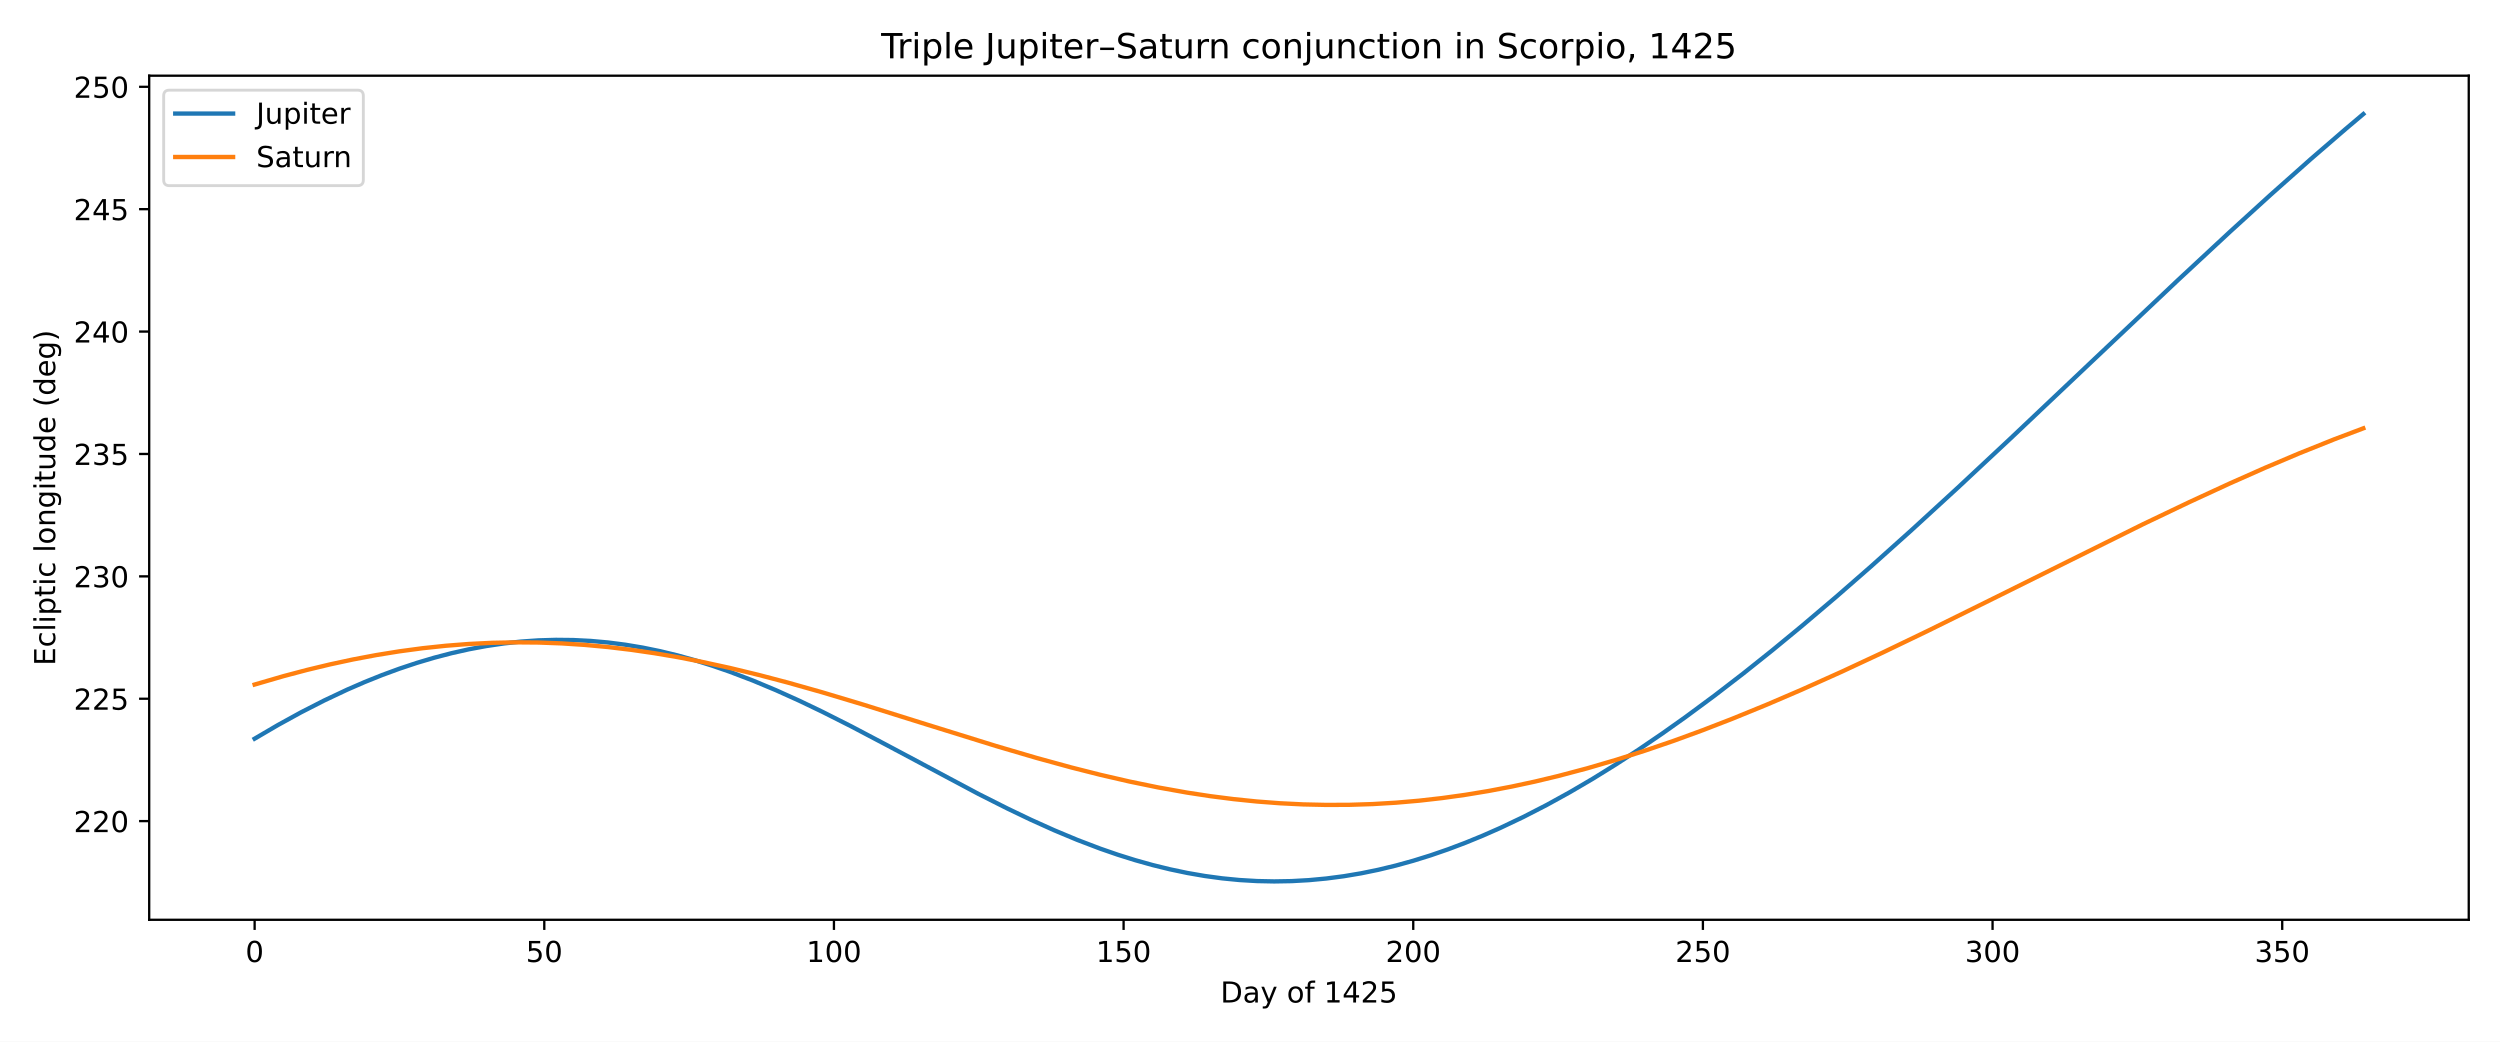
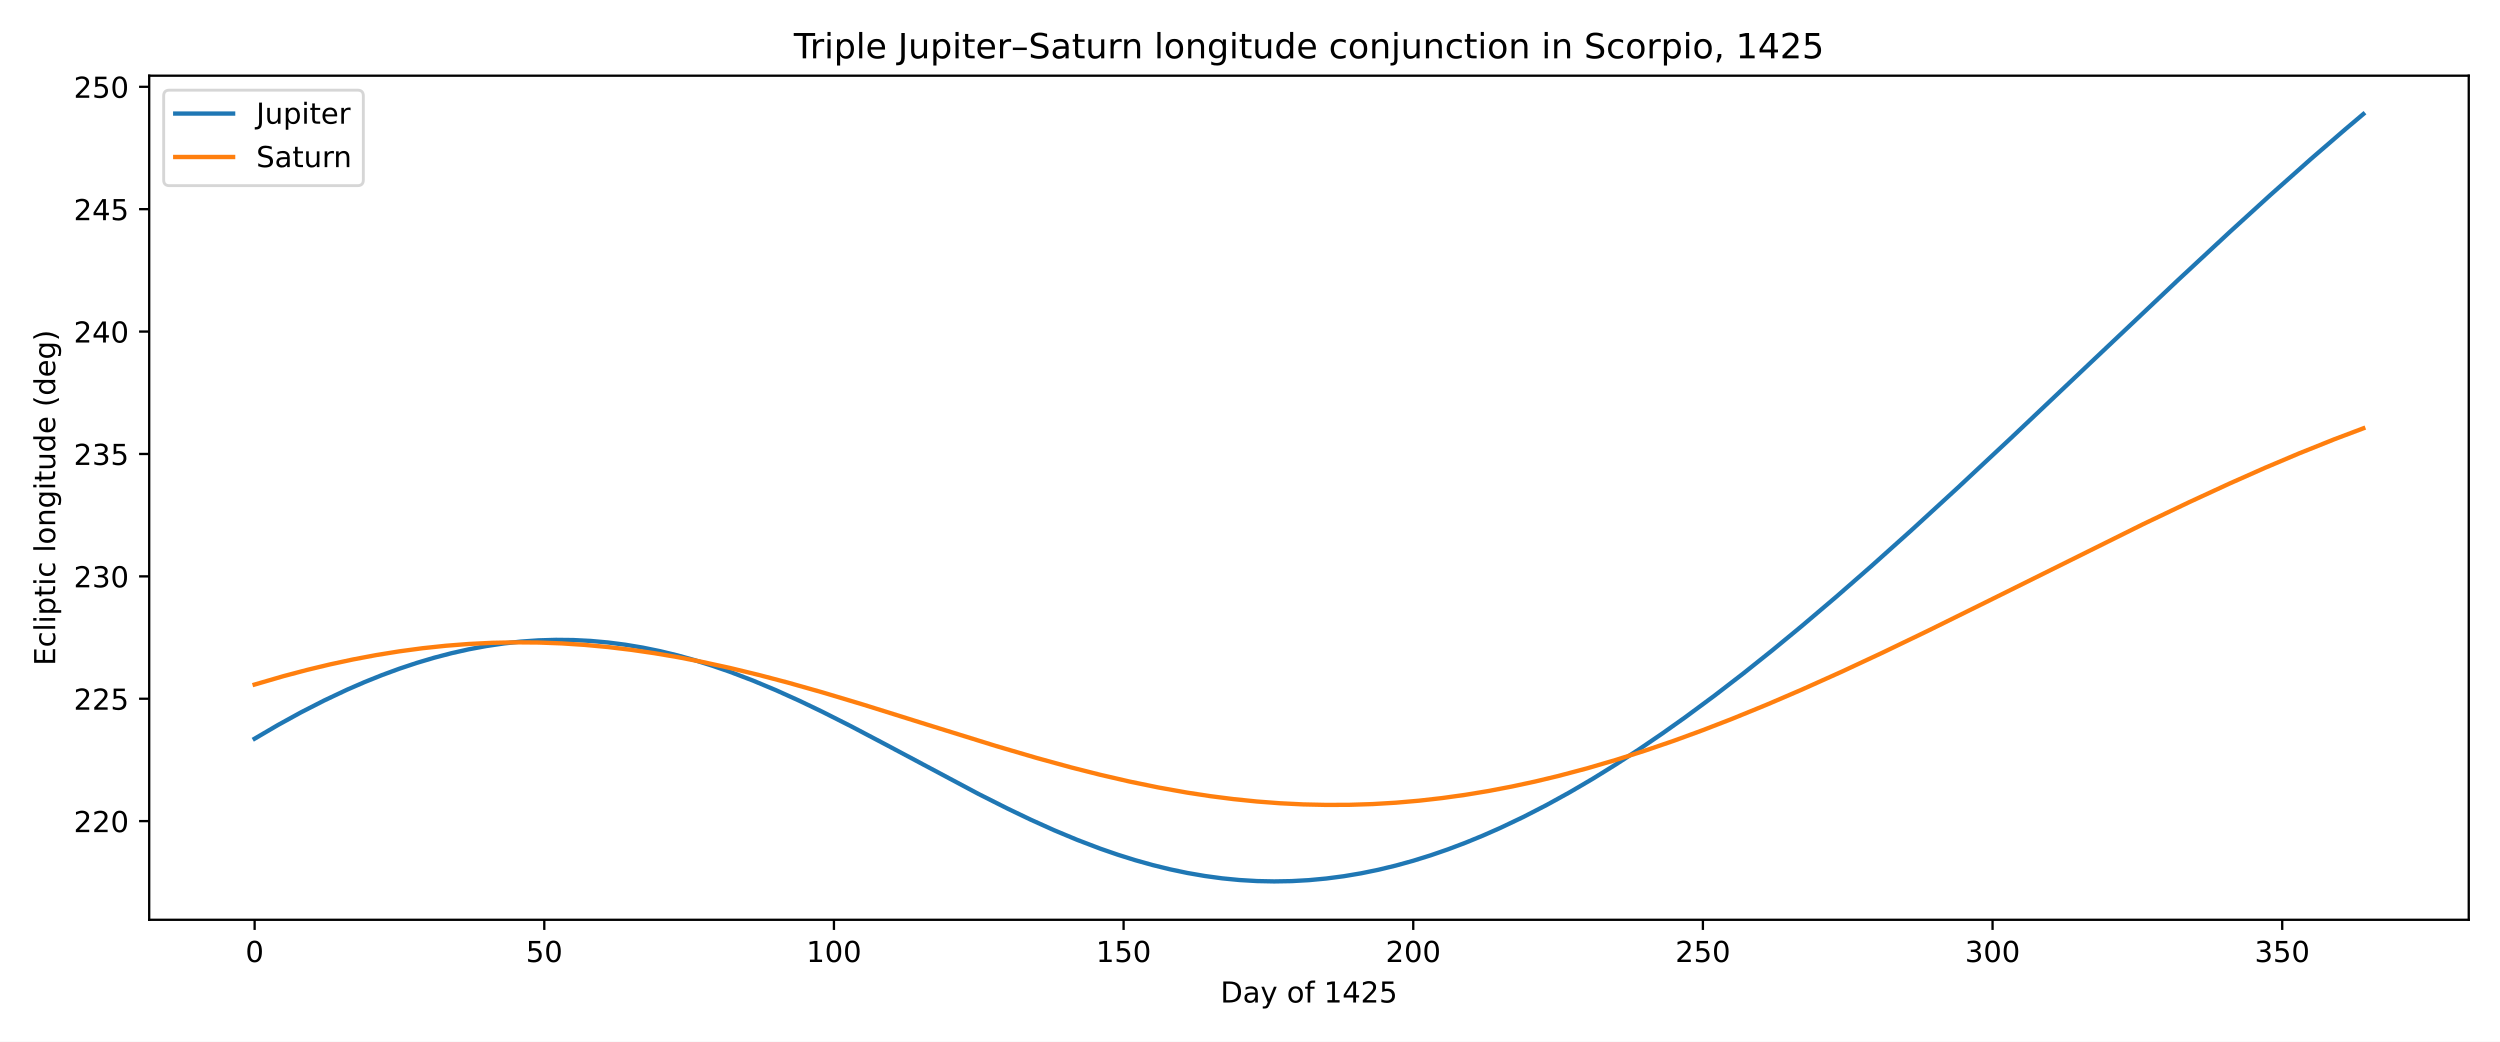
<svg xmlns="http://www.w3.org/2000/svg" xmlns:xlink="http://www.w3.org/1999/xlink" width="864pt" height="360pt" viewBox="0 0 864 360" version="1.1">
  <defs>
    <style type="text/css">*{stroke-linejoin: round; stroke-linecap: butt}</style>
  </defs>
  <g id="figure_1">
    <g id="patch_1">
      <path d="M 0 360  L 864 360  L 864 0  L 0 0  z " style="fill: #ffffff" />
    </g>
    <g id="axes_1">
      <g id="patch_2">
        <path d="M 51.562 317.878  L 853.2 317.878  L 853.2 26.16  L 51.562 26.16  z " style="fill: #ffffff" />
      </g>
      <g id="matplotlib.axis_1">
        <g id="xtick_1">
          <g id="line2d_1">
            <defs>
-               <path id="m783b710752" d="M 0 0  L 0 3.5  " style="stroke: #000000; stroke-width: 0.8" />
+               <path id="mf33cb5c5e1" d="M 0 0  L 0 3.5  " style="stroke: #000000; stroke-width: 0.8" />
            </defs>
            <g>
-               <use xlink:href="#m783b710752" x="88" y="317.878" style="stroke: #000000; stroke-width: 0.8" />
+               <use xlink:href="#mf33cb5c5e1" x="88" y="317.878" style="stroke: #000000; stroke-width: 0.8" />
            </g>
          </g>
          <g id="text_1">
            <g transform="translate(84.81917 332.4753) scale(0.1 -0.1)">
              <defs>
                <path id="DejaVuSans-13" d="M 2034 4250  Q 1547 4250 1301 3770  Q 1056 3291 1056 2328  Q 1056 1369 1301 889  Q 1547 409 2034 409  Q 2525 409 2770 889  Q 3016 1369 3016 2328  Q 3016 3291 2770 3770  Q 2525 4250 2034 4250  z M 2034 4750  Q 2819 4750 3233 4129  Q 3647 3509 3647 2328  Q 3647 1150 3233 529  Q 2819 -91 2034 -91  Q 1250 -91 836 529  Q 422 1150 422 2328  Q 422 3509 836 4129  Q 1250 4750 2034 4750  z " transform="scale(0.015625)" />
              </defs>
              <use xlink:href="#DejaVuSans-13" />
            </g>
          </g>
        </g>
        <g id="xtick_2">
          <g id="line2d_2">
            <g>
-               <use xlink:href="#m783b710752" x="188.105" y="317.878" style="stroke: #000000; stroke-width: 0.8" />
+               <use xlink:href="#mf33cb5c5e1" x="188.105" y="317.878" style="stroke: #000000; stroke-width: 0.8" />
            </g>
          </g>
          <g id="text_2">
            <g transform="translate(181.7425 332.4753) scale(0.1 -0.1)">
              <defs>
                <path id="DejaVuSans-18" d="M 691 4666  L 3169 4666  L 3169 4134  L 1269 4134  L 1269 2991  Q 1406 3038 1543 3061  Q 1681 3084 1819 3084  Q 2600 3084 3056 2656  Q 3513 2228 3513 1497  Q 3513 744 3044 326  Q 2575 -91 1722 -91  Q 1428 -91 1123 -41  Q 819 9 494 109  L 494 744  Q 775 591 1075 516  Q 1375 441 1709 441  Q 2250 441 2565 725  Q 2881 1009 2881 1497  Q 2881 1984 2565 2268  Q 2250 2553 1709 2553  Q 1456 2553 1204 2497  Q 953 2441 691 2322  L 691 4666  z " transform="scale(0.015625)" />
              </defs>
              <use xlink:href="#DejaVuSans-18" />
              <use xlink:href="#DejaVuSans-13" transform="translate(63.625 0)" />
            </g>
          </g>
        </g>
        <g id="xtick_3">
          <g id="line2d_3">
            <g>
-               <use xlink:href="#m783b710752" x="288.21" y="317.878" style="stroke: #000000; stroke-width: 0.8" />
+               <use xlink:href="#mf33cb5c5e1" x="288.21" y="317.878" style="stroke: #000000; stroke-width: 0.8" />
            </g>
          </g>
          <g id="text_3">
            <g transform="translate(278.6659 332.4753) scale(0.1 -0.1)">
              <defs>
                <path id="DejaVuSans-14" d="M 794 531  L 1825 531  L 1825 4091  L 703 3866  L 703 4441  L 1819 4666  L 2450 4666  L 2450 531  L 3481 531  L 3481 0  L 794 0  L 794 531  z " transform="scale(0.015625)" />
              </defs>
              <use xlink:href="#DejaVuSans-14" />
              <use xlink:href="#DejaVuSans-13" transform="translate(63.625 0)" />
              <use xlink:href="#DejaVuSans-13" transform="translate(127.25 0)" />
            </g>
          </g>
        </g>
        <g id="xtick_4">
          <g id="line2d_4">
            <g>
-               <use xlink:href="#m783b710752" x="388.314" y="317.878" style="stroke: #000000; stroke-width: 0.8" />
+               <use xlink:href="#mf33cb5c5e1" x="388.314" y="317.878" style="stroke: #000000; stroke-width: 0.8" />
            </g>
          </g>
          <g id="text_4">
            <g transform="translate(378.7705 332.4753) scale(0.1 -0.1)">
              <use xlink:href="#DejaVuSans-14" />
              <use xlink:href="#DejaVuSans-18" transform="translate(63.625 0)" />
              <use xlink:href="#DejaVuSans-13" transform="translate(127.25 0)" />
            </g>
          </g>
        </g>
        <g id="xtick_5">
          <g id="line2d_5">
            <g>
-               <use xlink:href="#m783b710752" x="488.419" y="317.878" style="stroke: #000000; stroke-width: 0.8" />
+               <use xlink:href="#mf33cb5c5e1" x="488.419" y="317.878" style="stroke: #000000; stroke-width: 0.8" />
            </g>
          </g>
          <g id="text_5">
            <g transform="translate(478.8751 332.4753) scale(0.1 -0.1)">
              <defs>
                <path id="DejaVuSans-15" d="M 1228 531  L 3431 531  L 3431 0  L 469 0  L 469 531  Q 828 903 1448 1529  Q 2069 2156 2228 2338  Q 2531 2678 2651 2914  Q 2772 3150 2772 3378  Q 2772 3750 2511 3984  Q 2250 4219 1831 4219  Q 1534 4219 1204 4116  Q 875 4013 500 3803  L 500 4441  Q 881 4594 1212 4672  Q 1544 4750 1819 4750  Q 2544 4750 2975 4387  Q 3406 4025 3406 3419  Q 3406 3131 3298 2873  Q 3191 2616 2906 2266  Q 2828 2175 2409 1742  Q 1991 1309 1228 531  z " transform="scale(0.015625)" />
              </defs>
              <use xlink:href="#DejaVuSans-15" />
              <use xlink:href="#DejaVuSans-13" transform="translate(63.625 0)" />
              <use xlink:href="#DejaVuSans-13" transform="translate(127.25 0)" />
            </g>
          </g>
        </g>
        <g id="xtick_6">
          <g id="line2d_6">
            <g>
-               <use xlink:href="#m783b710752" x="588.523" y="317.878" style="stroke: #000000; stroke-width: 0.8" />
+               <use xlink:href="#mf33cb5c5e1" x="588.523" y="317.878" style="stroke: #000000; stroke-width: 0.8" />
            </g>
          </g>
          <g id="text_6">
            <g transform="translate(578.9797 332.4753) scale(0.1 -0.1)">
              <use xlink:href="#DejaVuSans-15" />
              <use xlink:href="#DejaVuSans-18" transform="translate(63.625 0)" />
              <use xlink:href="#DejaVuSans-13" transform="translate(127.25 0)" />
            </g>
          </g>
        </g>
        <g id="xtick_7">
          <g id="line2d_7">
            <g>
-               <use xlink:href="#m783b710752" x="688.628" y="317.878" style="stroke: #000000; stroke-width: 0.8" />
+               <use xlink:href="#mf33cb5c5e1" x="688.628" y="317.878" style="stroke: #000000; stroke-width: 0.8" />
            </g>
          </g>
          <g id="text_7">
            <g transform="translate(679.0843 332.4753) scale(0.1 -0.1)">
              <defs>
                <path id="DejaVuSans-16" d="M 2597 2516  Q 3050 2419 3304 2112  Q 3559 1806 3559 1356  Q 3559 666 3084 287  Q 2609 -91 1734 -91  Q 1441 -91 1130 -33  Q 819 25 488 141  L 488 750  Q 750 597 1062 519  Q 1375 441 1716 441  Q 2309 441 2620 675  Q 2931 909 2931 1356  Q 2931 1769 2642 2001  Q 2353 2234 1838 2234  L 1294 2234  L 1294 2753  L 1863 2753  Q 2328 2753 2575 2939  Q 2822 3125 2822 3475  Q 2822 3834 2567 4026  Q 2313 4219 1838 4219  Q 1578 4219 1281 4162  Q 984 4106 628 3988  L 628 4550  Q 988 4650 1302 4700  Q 1616 4750 1894 4750  Q 2613 4750 3031 4423  Q 3450 4097 3450 3541  Q 3450 3153 3228 2886  Q 3006 2619 2597 2516  z " transform="scale(0.015625)" />
              </defs>
              <use xlink:href="#DejaVuSans-16" />
              <use xlink:href="#DejaVuSans-13" transform="translate(63.625 0)" />
              <use xlink:href="#DejaVuSans-13" transform="translate(127.25 0)" />
            </g>
          </g>
        </g>
        <g id="xtick_8">
          <g id="line2d_8">
            <g>
-               <use xlink:href="#m783b710752" x="788.733" y="317.878" style="stroke: #000000; stroke-width: 0.8" />
+               <use xlink:href="#mf33cb5c5e1" x="788.733" y="317.878" style="stroke: #000000; stroke-width: 0.8" />
            </g>
          </g>
          <g id="text_8">
            <g transform="translate(779.1889 332.4753) scale(0.1 -0.1)">
              <use xlink:href="#DejaVuSans-16" />
              <use xlink:href="#DejaVuSans-18" transform="translate(63.625 0)" />
              <use xlink:href="#DejaVuSans-13" transform="translate(127.25 0)" />
            </g>
          </g>
        </g>
        <g id="text_9">
          <g transform="translate(421.7851 346.4761) scale(0.1 -0.1)">
            <defs>
              <path id="DejaVuSans-27" d="M 1259 4147  L 1259 519  L 2022 519  Q 2988 519 3436 956  Q 3884 1394 3884 2338  Q 3884 3275 3436 3711  Q 2988 4147 2022 4147  L 1259 4147  z M 628 4666  L 1925 4666  Q 3281 4666 3915 4102  Q 4550 3538 4550 2338  Q 4550 1131 3912 565  Q 3275 0 1925 0  L 628 0  L 628 4666  z " transform="scale(0.015625)" />
              <path id="DejaVuSans-44" d="M 2194 1759  Q 1497 1759 1228 1600  Q 959 1441 959 1056  Q 959 750 1161 570  Q 1363 391 1709 391  Q 2188 391 2477 730  Q 2766 1069 2766 1631  L 2766 1759  L 2194 1759  z M 3341 1997  L 3341 0  L 2766 0  L 2766 531  Q 2569 213 2275 61  Q 1981 -91 1556 -91  Q 1019 -91 701 211  Q 384 513 384 1019  Q 384 1609 779 1909  Q 1175 2209 1959 2209  L 2766 2209  L 2766 2266  Q 2766 2663 2505 2880  Q 2244 3097 1772 3097  Q 1472 3097 1187 3025  Q 903 2953 641 2809  L 641 3341  Q 956 3463 1253 3523  Q 1550 3584 1831 3584  Q 2591 3584 2966 3190  Q 3341 2797 3341 1997  z " transform="scale(0.015625)" />
              <path id="DejaVuSans-5c" d="M 2059 -325  Q 1816 -950 1584 -1140  Q 1353 -1331 966 -1331  L 506 -1331  L 506 -850  L 844 -850  Q 1081 -850 1212 -737  Q 1344 -625 1503 -206  L 1606 56  L 191 3500  L 800 3500  L 1894 763  L 2988 3500  L 3597 3500  L 2059 -325  z " transform="scale(0.015625)" />
              <path id="DejaVuSans-3" transform="scale(0.015625)" />
              <path id="DejaVuSans-52" d="M 1959 3097  Q 1497 3097 1228 2736  Q 959 2375 959 1747  Q 959 1119 1226 758  Q 1494 397 1959 397  Q 2419 397 2687 759  Q 2956 1122 2956 1747  Q 2956 2369 2687 2733  Q 2419 3097 1959 3097  z M 1959 3584  Q 2709 3584 3137 3096  Q 3566 2609 3566 1747  Q 3566 888 3137 398  Q 2709 -91 1959 -91  Q 1206 -91 779 398  Q 353 888 353 1747  Q 353 2609 779 3096  Q 1206 3584 1959 3584  z " transform="scale(0.015625)" />
              <path id="DejaVuSans-49" d="M 2375 4863  L 2375 4384  L 1825 4384  Q 1516 4384 1395 4259  Q 1275 4134 1275 3809  L 1275 3500  L 2222 3500  L 2222 3053  L 1275 3053  L 1275 0  L 697 0  L 697 3053  L 147 3053  L 147 3500  L 697 3500  L 697 3744  Q 697 4328 969 4595  Q 1241 4863 1831 4863  L 2375 4863  z " transform="scale(0.015625)" />
              <path id="DejaVuSans-17" d="M 2419 4116  L 825 1625  L 2419 1625  L 2419 4116  z M 2253 4666  L 3047 4666  L 3047 1625  L 3713 1625  L 3713 1100  L 3047 1100  L 3047 0  L 2419 0  L 2419 1100  L 313 1100  L 313 1709  L 2253 4666  z " transform="scale(0.015625)" />
            </defs>
            <use xlink:href="#DejaVuSans-27" />
            <use xlink:href="#DejaVuSans-44" transform="translate(77 0)" />
            <use xlink:href="#DejaVuSans-5c" transform="translate(138.2812 0)" />
            <use xlink:href="#DejaVuSans-3" transform="translate(197.4688 0)" />
            <use xlink:href="#DejaVuSans-52" transform="translate(229.25 0)" />
            <use xlink:href="#DejaVuSans-49" transform="translate(290.4375 0)" />
            <use xlink:href="#DejaVuSans-3" transform="translate(325.6406 0)" />
            <use xlink:href="#DejaVuSans-14" transform="translate(357.4219 0)" />
            <use xlink:href="#DejaVuSans-17" transform="translate(421.0469 0)" />
            <use xlink:href="#DejaVuSans-15" transform="translate(484.6719 0)" />
            <use xlink:href="#DejaVuSans-18" transform="translate(548.2969 0)" />
          </g>
        </g>
      </g>
      <g id="matplotlib.axis_2">
        <g id="ytick_1">
          <g id="line2d_9">
            <defs>
-               <path id="m7bfb9ff725" d="M 0 0  L -3.5 0  " style="stroke: #000000; stroke-width: 0.8" />
+               <path id="m41e236f509" d="M 0 0  L -3.5 0  " style="stroke: #000000; stroke-width: 0.8" />
            </defs>
            <g>
-               <use xlink:href="#m7bfb9ff725" x="51.562" y="283.779" style="stroke: #000000; stroke-width: 0.8" />
+               <use xlink:href="#m41e236f509" x="51.562" y="283.779" style="stroke: #000000; stroke-width: 0.8" />
            </g>
          </g>
          <g id="text_10">
            <g transform="translate(25.47484 287.5776) scale(0.1 -0.1)">
              <use xlink:href="#DejaVuSans-15" />
              <use xlink:href="#DejaVuSans-15" transform="translate(63.625 0)" />
              <use xlink:href="#DejaVuSans-13" transform="translate(127.25 0)" />
            </g>
          </g>
        </g>
        <g id="ytick_2">
          <g id="line2d_10">
            <g>
-               <use xlink:href="#m7bfb9ff725" x="51.562" y="241.482" style="stroke: #000000; stroke-width: 0.8" />
+               <use xlink:href="#m41e236f509" x="51.562" y="241.482" style="stroke: #000000; stroke-width: 0.8" />
            </g>
          </g>
          <g id="text_11">
            <g transform="translate(25.47484 245.2808) scale(0.1 -0.1)">
              <use xlink:href="#DejaVuSans-15" />
              <use xlink:href="#DejaVuSans-15" transform="translate(63.625 0)" />
              <use xlink:href="#DejaVuSans-18" transform="translate(127.25 0)" />
            </g>
          </g>
        </g>
        <g id="ytick_3">
          <g id="line2d_11">
            <g>
-               <use xlink:href="#m7bfb9ff725" x="51.562" y="199.185" style="stroke: #000000; stroke-width: 0.8" />
+               <use xlink:href="#m41e236f509" x="51.562" y="199.185" style="stroke: #000000; stroke-width: 0.8" />
            </g>
          </g>
          <g id="text_12">
            <g transform="translate(25.47484 202.984) scale(0.1 -0.1)">
              <use xlink:href="#DejaVuSans-15" />
              <use xlink:href="#DejaVuSans-16" transform="translate(63.625 0)" />
              <use xlink:href="#DejaVuSans-13" transform="translate(127.25 0)" />
            </g>
          </g>
        </g>
        <g id="ytick_4">
          <g id="line2d_12">
            <g>
-               <use xlink:href="#m7bfb9ff725" x="51.562" y="156.888" style="stroke: #000000; stroke-width: 0.8" />
+               <use xlink:href="#m41e236f509" x="51.562" y="156.888" style="stroke: #000000; stroke-width: 0.8" />
            </g>
          </g>
          <g id="text_13">
            <g transform="translate(25.47484 160.6871) scale(0.1 -0.1)">
              <use xlink:href="#DejaVuSans-15" />
              <use xlink:href="#DejaVuSans-16" transform="translate(63.625 0)" />
              <use xlink:href="#DejaVuSans-18" transform="translate(127.25 0)" />
            </g>
          </g>
        </g>
        <g id="ytick_5">
          <g id="line2d_13">
            <g>
-               <use xlink:href="#m7bfb9ff725" x="51.562" y="114.591" style="stroke: #000000; stroke-width: 0.8" />
+               <use xlink:href="#m41e236f509" x="51.562" y="114.591" style="stroke: #000000; stroke-width: 0.8" />
            </g>
          </g>
          <g id="text_14">
            <g transform="translate(25.47484 118.3903) scale(0.1 -0.1)">
              <use xlink:href="#DejaVuSans-15" />
              <use xlink:href="#DejaVuSans-17" transform="translate(63.625 0)" />
              <use xlink:href="#DejaVuSans-13" transform="translate(127.25 0)" />
            </g>
          </g>
        </g>
        <g id="ytick_6">
          <g id="line2d_14">
            <g>
-               <use xlink:href="#m7bfb9ff725" x="51.562" y="72.295" style="stroke: #000000; stroke-width: 0.8" />
+               <use xlink:href="#m41e236f509" x="51.562" y="72.295" style="stroke: #000000; stroke-width: 0.8" />
            </g>
          </g>
          <g id="text_15">
            <g transform="translate(25.47484 76.0935) scale(0.1 -0.1)">
              <use xlink:href="#DejaVuSans-15" />
              <use xlink:href="#DejaVuSans-17" transform="translate(63.625 0)" />
              <use xlink:href="#DejaVuSans-18" transform="translate(127.25 0)" />
            </g>
          </g>
        </g>
        <g id="ytick_7">
          <g id="line2d_15">
            <g>
-               <use xlink:href="#m7bfb9ff725" x="51.562" y="29.998" style="stroke: #000000; stroke-width: 0.8" />
+               <use xlink:href="#m41e236f509" x="51.562" y="29.998" style="stroke: #000000; stroke-width: 0.8" />
            </g>
          </g>
          <g id="text_16">
            <g transform="translate(25.47484 33.79668) scale(0.1 -0.1)">
              <use xlink:href="#DejaVuSans-15" />
              <use xlink:href="#DejaVuSans-18" transform="translate(63.625 0)" />
              <use xlink:href="#DejaVuSans-13" transform="translate(127.25 0)" />
            </g>
          </g>
        </g>
        <g id="text_17">
          <g transform="translate(19.0725 230.043) rotate(-90) scale(0.1 -0.1)">
            <defs>
              <path id="DejaVuSans-28" d="M 628 4666  L 3578 4666  L 3578 4134  L 1259 4134  L 1259 2753  L 3481 2753  L 3481 2222  L 1259 2222  L 1259 531  L 3634 531  L 3634 0  L 628 0  L 628 4666  z " transform="scale(0.015625)" />
              <path id="DejaVuSans-46" d="M 3122 3366  L 3122 2828  Q 2878 2963 2633 3030  Q 2388 3097 2138 3097  Q 1578 3097 1268 2742  Q 959 2388 959 1747  Q 959 1106 1268 751  Q 1578 397 2138 397  Q 2388 397 2633 464  Q 2878 531 3122 666  L 3122 134  Q 2881 22 2623 -34  Q 2366 -91 2075 -91  Q 1284 -91 818 406  Q 353 903 353 1747  Q 353 2603 823 3093  Q 1294 3584 2113 3584  Q 2378 3584 2631 3529  Q 2884 3475 3122 3366  z " transform="scale(0.015625)" />
              <path id="DejaVuSans-4f" d="M 603 4863  L 1178 4863  L 1178 0  L 603 0  L 603 4863  z " transform="scale(0.015625)" />
              <path id="DejaVuSans-4c" d="M 603 3500  L 1178 3500  L 1178 0  L 603 0  L 603 3500  z M 603 4863  L 1178 4863  L 1178 4134  L 603 4134  L 603 4863  z " transform="scale(0.015625)" />
              <path id="DejaVuSans-53" d="M 1159 525  L 1159 -1331  L 581 -1331  L 581 3500  L 1159 3500  L 1159 2969  Q 1341 3281 1617 3432  Q 1894 3584 2278 3584  Q 2916 3584 3314 3078  Q 3713 2572 3713 1747  Q 3713 922 3314 415  Q 2916 -91 2278 -91  Q 1894 -91 1617 61  Q 1341 213 1159 525  z M 3116 1747  Q 3116 2381 2855 2742  Q 2594 3103 2138 3103  Q 1681 3103 1420 2742  Q 1159 2381 1159 1747  Q 1159 1113 1420 752  Q 1681 391 2138 391  Q 2594 391 2855 752  Q 3116 1113 3116 1747  z " transform="scale(0.015625)" />
              <path id="DejaVuSans-57" d="M 1172 4494  L 1172 3500  L 2356 3500  L 2356 3053  L 1172 3053  L 1172 1153  Q 1172 725 1289 603  Q 1406 481 1766 481  L 2356 481  L 2356 0  L 1766 0  Q 1100 0 847 248  Q 594 497 594 1153  L 594 3053  L 172 3053  L 172 3500  L 594 3500  L 594 4494  L 1172 4494  z " transform="scale(0.015625)" />
              <path id="DejaVuSans-51" d="M 3513 2113  L 3513 0  L 2938 0  L 2938 2094  Q 2938 2591 2744 2837  Q 2550 3084 2163 3084  Q 1697 3084 1428 2787  Q 1159 2491 1159 1978  L 1159 0  L 581 0  L 581 3500  L 1159 3500  L 1159 2956  Q 1366 3272 1645 3428  Q 1925 3584 2291 3584  Q 2894 3584 3203 3211  Q 3513 2838 3513 2113  z " transform="scale(0.015625)" />
              <path id="DejaVuSans-4a" d="M 2906 1791  Q 2906 2416 2648 2759  Q 2391 3103 1925 3103  Q 1463 3103 1205 2759  Q 947 2416 947 1791  Q 947 1169 1205 825  Q 1463 481 1925 481  Q 2391 481 2648 825  Q 2906 1169 2906 1791  z M 3481 434  Q 3481 -459 3084 -895  Q 2688 -1331 1869 -1331  Q 1566 -1331 1297 -1286  Q 1028 -1241 775 -1147  L 775 -588  Q 1028 -725 1275 -790  Q 1522 -856 1778 -856  Q 2344 -856 2625 -561  Q 2906 -266 2906 331  L 2906 616  Q 2728 306 2450 153  Q 2172 0 1784 0  Q 1141 0 747 490  Q 353 981 353 1791  Q 353 2603 747 3093  Q 1141 3584 1784 3584  Q 2172 3584 2450 3431  Q 2728 3278 2906 2969  L 2906 3500  L 3481 3500  L 3481 434  z " transform="scale(0.015625)" />
              <path id="DejaVuSans-58" d="M 544 1381  L 544 3500  L 1119 3500  L 1119 1403  Q 1119 906 1312 657  Q 1506 409 1894 409  Q 2359 409 2629 706  Q 2900 1003 2900 1516  L 2900 3500  L 3475 3500  L 3475 0  L 2900 0  L 2900 538  Q 2691 219 2414 64  Q 2138 -91 1772 -91  Q 1169 -91 856 284  Q 544 659 544 1381  z M 1991 3584  L 1991 3584  z " transform="scale(0.015625)" />
              <path id="DejaVuSans-47" d="M 2906 2969  L 2906 4863  L 3481 4863  L 3481 0  L 2906 0  L 2906 525  Q 2725 213 2448 61  Q 2172 -91 1784 -91  Q 1150 -91 751 415  Q 353 922 353 1747  Q 353 2572 751 3078  Q 1150 3584 1784 3584  Q 2172 3584 2448 3432  Q 2725 3281 2906 2969  z M 947 1747  Q 947 1113 1208 752  Q 1469 391 1925 391  Q 2381 391 2643 752  Q 2906 1113 2906 1747  Q 2906 2381 2643 2742  Q 2381 3103 1925 3103  Q 1469 3103 1208 2742  Q 947 2381 947 1747  z " transform="scale(0.015625)" />
              <path id="DejaVuSans-48" d="M 3597 1894  L 3597 1613  L 953 1613  Q 991 1019 1311 708  Q 1631 397 2203 397  Q 2534 397 2845 478  Q 3156 559 3463 722  L 3463 178  Q 3153 47 2828 -22  Q 2503 -91 2169 -91  Q 1331 -91 842 396  Q 353 884 353 1716  Q 353 2575 817 3079  Q 1281 3584 2069 3584  Q 2775 3584 3186 3129  Q 3597 2675 3597 1894  z M 3022 2063  Q 3016 2534 2758 2815  Q 2500 3097 2075 3097  Q 1594 3097 1305 2825  Q 1016 2553 972 2059  L 3022 2063  z " transform="scale(0.015625)" />
              <path id="DejaVuSans-b" d="M 1984 4856  Q 1566 4138 1362 3434  Q 1159 2731 1159 2009  Q 1159 1288 1364 580  Q 1569 -128 1984 -844  L 1484 -844  Q 1016 -109 783 600  Q 550 1309 550 2009  Q 550 2706 781 3412  Q 1013 4119 1484 4856  L 1984 4856  z " transform="scale(0.015625)" />
              <path id="DejaVuSans-c" d="M 513 4856  L 1013 4856  Q 1481 4119 1714 3412  Q 1947 2706 1947 2009  Q 1947 1309 1714 600  Q 1481 -109 1013 -844  L 513 -844  Q 928 -128 1133 580  Q 1338 1288 1338 2009  Q 1338 2731 1133 3434  Q 928 4138 513 4856  z " transform="scale(0.015625)" />
            </defs>
            <use xlink:href="#DejaVuSans-28" />
            <use xlink:href="#DejaVuSans-46" transform="translate(63.1875 0)" />
            <use xlink:href="#DejaVuSans-4f" transform="translate(118.1719 0)" />
            <use xlink:href="#DejaVuSans-4c" transform="translate(145.9531 0)" />
            <use xlink:href="#DejaVuSans-53" transform="translate(173.7344 0)" />
            <use xlink:href="#DejaVuSans-57" transform="translate(237.2188 0)" />
            <use xlink:href="#DejaVuSans-4c" transform="translate(276.4219 0)" />
            <use xlink:href="#DejaVuSans-46" transform="translate(304.2031 0)" />
            <use xlink:href="#DejaVuSans-3" transform="translate(359.1875 0)" />
            <use xlink:href="#DejaVuSans-4f" transform="translate(390.9688 0)" />
            <use xlink:href="#DejaVuSans-52" transform="translate(418.75 0)" />
            <use xlink:href="#DejaVuSans-51" transform="translate(479.9375 0)" />
            <use xlink:href="#DejaVuSans-4a" transform="translate(543.3125 0)" />
            <use xlink:href="#DejaVuSans-4c" transform="translate(606.7969 0)" />
            <use xlink:href="#DejaVuSans-57" transform="translate(634.5781 0)" />
            <use xlink:href="#DejaVuSans-58" transform="translate(673.7812 0)" />
            <use xlink:href="#DejaVuSans-47" transform="translate(737.1562 0)" />
            <use xlink:href="#DejaVuSans-48" transform="translate(800.6406 0)" />
            <use xlink:href="#DejaVuSans-3" transform="translate(862.1719 0)" />
            <use xlink:href="#DejaVuSans-b" transform="translate(893.9531 0)" />
            <use xlink:href="#DejaVuSans-47" transform="translate(932.9688 0)" />
            <use xlink:href="#DejaVuSans-48" transform="translate(996.4531 0)" />
            <use xlink:href="#DejaVuSans-4a" transform="translate(1057.984 0)" />
            <use xlink:href="#DejaVuSans-c" transform="translate(1121.469 0)" />
          </g>
        </g>
      </g>
      <g id="line2d_16">
-         <path d="M 88 255.288  L 96.009 250.595  L 104.017 246.192  L 112.026 242.095  L 120.034 238.32  L 126.04 235.711  L 132.046 233.299  L 138.053 231.092  L 144.059 229.092  L 150.065 227.305  L 156.072 225.735  L 162.078 224.389  L 168.084 223.269  L 174.09 222.38  L 180.097 221.726  L 186.103 221.311  L 192.109 221.135  L 198.115 221.2  L 204.122 221.502  L 210.128 222.041  L 216.134 222.815  L 222.141 223.821  L 228.147 225.053  L 234.153 226.509  L 240.159 228.181  L 246.166 230.061  L 252.172 232.138  L 260.18 235.191  L 268.189 238.541  L 276.197 242.153  L 284.205 245.99  L 294.216 251.045  L 306.228 257.374  L 338.262 274.436  L 348.272 279.478  L 356.281 283.312  L 364.289 286.921  L 372.297 290.265  L 380.306 293.314  L 386.312 295.39  L 392.318 297.273  L 398.325 298.956  L 404.331 300.432  L 410.337 301.695  L 416.344 302.736  L 422.35 303.551  L 428.356 304.137  L 434.362 304.493  L 440.369 304.618  L 446.375 304.511  L 452.381 304.175  L 458.387 303.612  L 464.394 302.825  L 470.4 301.815  L 476.406 300.583  L 482.413 299.134  L 488.419 297.472  L 494.425 295.603  L 500.431 293.531  L 506.438 291.261  L 512.444 288.801  L 518.45 286.156  L 526.459 282.349  L 534.467 278.231  L 542.475 273.818  L 550.484 269.122  L 558.492 264.158  L 566.5 258.943  L 574.509 253.49  L 582.517 247.811  L 592.528 240.412  L 602.538 232.705  L 612.549 224.714  L 622.559 216.468  L 634.572 206.274  L 646.584 195.785  L 660.599 183.231  L 676.615 168.546  L 694.634 151.72  L 722.664 125.188  L 752.695 96.813  L 770.714 80.07  L 784.728 67.309  L 798.743 54.86  L 810.756 44.488  L 816.762 39.42  L 816.762 39.42  " clip-path="url(#p39a5dd5c56)" style="fill: none; stroke: #1f77b4; stroke-width: 1.5; stroke-linecap: square" />
+         <path d="M 88 255.288  L 96.009 250.595  L 104.017 246.192  L 112.026 242.095  L 120.034 238.32  L 126.04 235.711  L 132.046 233.299  L 138.053 231.092  L 144.059 229.092  L 150.065 227.305  L 156.072 225.735  L 162.078 224.389  L 168.084 223.269  L 174.09 222.38  L 180.097 221.726  L 186.103 221.311  L 192.109 221.135  L 198.115 221.2  L 204.122 221.502  L 210.128 222.041  L 216.134 222.815  L 222.141 223.821  L 228.147 225.053  L 234.153 226.509  L 240.159 228.181  L 246.166 230.061  L 252.172 232.138  L 260.18 235.191  L 268.189 238.541  L 276.197 242.153  L 284.205 245.99  L 294.216 251.045  L 306.228 257.374  L 338.262 274.436  L 348.272 279.478  L 356.281 283.312  L 364.289 286.921  L 372.297 290.265  L 380.306 293.314  L 386.312 295.39  L 392.318 297.273  L 398.325 298.956  L 404.331 300.432  L 410.337 301.695  L 416.344 302.736  L 422.35 303.551  L 428.356 304.137  L 434.362 304.493  L 440.369 304.618  L 446.375 304.511  L 452.381 304.175  L 458.387 303.612  L 464.394 302.825  L 470.4 301.815  L 476.406 300.583  L 482.413 299.134  L 488.419 297.472  L 494.425 295.603  L 500.431 293.531  L 506.438 291.261  L 512.444 288.801  L 518.45 286.156  L 526.459 282.349  L 534.467 278.231  L 542.475 273.818  L 550.484 269.122  L 558.492 264.158  L 566.5 258.943  L 574.509 253.49  L 582.517 247.811  L 592.528 240.412  L 602.538 232.705  L 612.549 224.714  L 622.559 216.468  L 634.572 206.274  L 646.584 195.785  L 660.599 183.231  L 676.615 168.546  L 694.634 151.72  L 722.664 125.188  L 752.695 96.813  L 770.714 80.07  L 784.728 67.309  L 798.743 54.86  L 810.756 44.488  L 816.762 39.42  L 816.762 39.42  " clip-path="url(#p78cb861ae1)" style="fill: none; stroke: #1f77b4; stroke-width: 1.5; stroke-linecap: square" />
      </g>
      <g id="line2d_17">
-         <path d="M 88 236.579  L 98.011 233.666  L 106.019 231.547  L 114.028 229.622  L 122.036 227.9  L 130.044 226.389  L 138.053 225.096  L 146.061 224.022  L 154.069 223.172  L 162.078 222.55  L 170.086 222.156  L 178.095 221.992  L 186.103 222.06  L 194.111 222.359  L 202.12 222.881  L 210.128 223.623  L 218.136 224.579  L 226.145 225.741  L 234.153 227.099  L 242.162 228.646  L 252.172 230.825  L 262.182 233.246  L 272.193 235.88  L 284.205 239.274  L 298.22 243.48  L 320.243 250.373  L 344.268 257.834  L 358.283 261.953  L 370.295 265.247  L 380.306 267.781  L 390.316 270.09  L 400.327 272.149  L 410.337 273.937  L 418.346 275.158  L 426.354 276.179  L 434.362 276.998  L 442.371 277.606  L 450.379 278.001  L 458.387 278.18  L 466.396 278.143  L 474.404 277.887  L 482.413 277.41  L 490.421 276.717  L 498.429 275.808  L 506.438 274.689  L 514.446 273.364  L 522.454 271.838  L 530.463 270.114  L 538.471 268.198  L 548.482 265.544  L 558.492 262.615  L 568.503 259.426  L 578.513 255.996  L 588.523 252.334  L 598.534 248.459  L 610.546 243.552  L 622.559 238.395  L 636.574 232.106  L 650.588 225.566  L 666.605 217.852  L 688.628 206.976  L 740.682 181.145  L 756.699 173.495  L 770.714 167.031  L 782.726 161.706  L 794.739 156.622  L 806.751 151.808  L 816.762 148.028  L 816.762 148.028  " clip-path="url(#p39a5dd5c56)" style="fill: none; stroke: #ff7f0e; stroke-width: 1.5; stroke-linecap: square" />
+         <path d="M 88 236.579  L 98.011 233.666  L 106.019 231.547  L 114.028 229.622  L 122.036 227.9  L 130.044 226.389  L 138.053 225.096  L 146.061 224.022  L 154.069 223.172  L 162.078 222.55  L 170.086 222.156  L 178.095 221.992  L 186.103 222.06  L 194.111 222.359  L 202.12 222.881  L 210.128 223.623  L 218.136 224.579  L 226.145 225.741  L 234.153 227.099  L 242.162 228.646  L 252.172 230.825  L 262.182 233.246  L 272.193 235.88  L 284.205 239.274  L 298.22 243.48  L 320.243 250.373  L 344.268 257.834  L 358.283 261.953  L 370.295 265.247  L 380.306 267.781  L 390.316 270.09  L 400.327 272.149  L 410.337 273.937  L 418.346 275.158  L 426.354 276.179  L 434.362 276.998  L 442.371 277.606  L 450.379 278.001  L 458.387 278.18  L 466.396 278.143  L 474.404 277.887  L 482.413 277.41  L 490.421 276.717  L 498.429 275.808  L 506.438 274.689  L 514.446 273.364  L 522.454 271.838  L 530.463 270.114  L 538.471 268.198  L 548.482 265.544  L 558.492 262.615  L 568.503 259.426  L 578.513 255.996  L 588.523 252.334  L 598.534 248.459  L 610.546 243.552  L 622.559 238.395  L 636.574 232.106  L 650.588 225.566  L 666.605 217.852  L 688.628 206.976  L 740.682 181.145  L 756.699 173.495  L 770.714 167.031  L 782.726 161.706  L 794.739 156.622  L 806.751 151.808  L 816.762 148.028  L 816.762 148.028  " clip-path="url(#p78cb861ae1)" style="fill: none; stroke: #ff7f0e; stroke-width: 1.5; stroke-linecap: square" />
      </g>
      <g id="patch_3">
        <path d="M 51.562 317.878  L 51.562 26.16  " style="fill: none; stroke: #000000; stroke-width: 0.8; stroke-linejoin: miter; stroke-linecap: square" />
      </g>
      <g id="patch_4">
        <path d="M 853.2 317.878  L 853.2 26.16  " style="fill: none; stroke: #000000; stroke-width: 0.8; stroke-linejoin: miter; stroke-linecap: square" />
      </g>
      <g id="patch_5">
        <path d="M 51.562 317.878  L 853.2 317.878  " style="fill: none; stroke: #000000; stroke-width: 0.8; stroke-linejoin: miter; stroke-linecap: square" />
      </g>
      <g id="patch_6">
        <path d="M 51.562 26.16  L 853.2 26.16  " style="fill: none; stroke: #000000; stroke-width: 0.8; stroke-linejoin: miter; stroke-linecap: square" />
      </g>
      <g id="text_18">
-         <g transform="translate(304.5234 20.16) scale(0.12 -0.12)">
+         <g transform="translate(274.3443 20.16) scale(0.12 -0.12)">
          <defs>
            <path id="DejaVuSans-37" d="M -19 4666  L 3928 4666  L 3928 4134  L 2272 4134  L 2272 0  L 1638 0  L 1638 4134  L -19 4134  L -19 4666  z " transform="scale(0.015625)" />
            <path id="DejaVuSans-55" d="M 2631 2963  Q 2534 3019 2420 3045  Q 2306 3072 2169 3072  Q 1681 3072 1420 2755  Q 1159 2438 1159 1844  L 1159 0  L 581 0  L 581 3500  L 1159 3500  L 1159 2956  Q 1341 3275 1631 3429  Q 1922 3584 2338 3584  Q 2397 3584 2469 3576  Q 2541 3569 2628 3553  L 2631 2963  z " transform="scale(0.015625)" />
            <path id="DejaVuSans-2d" d="M 628 4666  L 1259 4666  L 1259 325  Q 1259 -519 939 -900  Q 619 -1281 -91 -1281  L -331 -1281  L -331 -750  L -134 -750  Q 284 -750 456 -515  Q 628 -281 628 325  L 628 4666  z " transform="scale(0.015625)" />
            <path id="DejaVuSans-af5" d="M 313 1978  L 2888 1978  L 2888 1528  L 313 1528  L 313 1978  z " transform="scale(0.015625)" />
            <path id="DejaVuSans-36" d="M 3425 4513  L 3425 3897  Q 3066 4069 2747 4153  Q 2428 4238 2131 4238  Q 1616 4238 1336 4038  Q 1056 3838 1056 3469  Q 1056 3159 1242 3001  Q 1428 2844 1947 2747  L 2328 2669  Q 3034 2534 3370 2195  Q 3706 1856 3706 1288  Q 3706 609 3251 259  Q 2797 -91 1919 -91  Q 1588 -91 1214 -16  Q 841 59 441 206  L 441 856  Q 825 641 1194 531  Q 1563 422 1919 422  Q 2459 422 2753 634  Q 3047 847 3047 1241  Q 3047 1584 2836 1778  Q 2625 1972 2144 2069  L 1759 2144  Q 1053 2284 737 2584  Q 422 2884 422 3419  Q 422 4038 858 4394  Q 1294 4750 2059 4750  Q 2388 4750 2728 4690  Q 3069 4631 3425 4513  z " transform="scale(0.015625)" />
            <path id="DejaVuSans-4d" d="M 603 3500  L 1178 3500  L 1178 -63  Q 1178 -731 923 -1031  Q 669 -1331 103 -1331  L -116 -1331  L -116 -844  L 38 -844  Q 366 -844 484 -692  Q 603 -541 603 -63  L 603 3500  z M 603 4863  L 1178 4863  L 1178 4134  L 603 4134  L 603 4863  z " transform="scale(0.015625)" />
            <path id="DejaVuSans-f" d="M 750 794  L 1409 794  L 1409 256  L 897 -744  L 494 -744  L 750 256  L 750 794  z " transform="scale(0.015625)" />
          </defs>
          <use xlink:href="#DejaVuSans-37" />
          <use xlink:href="#DejaVuSans-55" transform="translate(46.375 0)" />
          <use xlink:href="#DejaVuSans-4c" transform="translate(87.48438 0)" />
          <use xlink:href="#DejaVuSans-53" transform="translate(115.2656 0)" />
          <use xlink:href="#DejaVuSans-4f" transform="translate(178.75 0)" />
          <use xlink:href="#DejaVuSans-48" transform="translate(206.5312 0)" />
          <use xlink:href="#DejaVuSans-3" transform="translate(268.0625 0)" />
          <use xlink:href="#DejaVuSans-2d" transform="translate(299.8438 0)" />
          <use xlink:href="#DejaVuSans-58" transform="translate(329.3438 0)" />
          <use xlink:href="#DejaVuSans-53" transform="translate(392.7188 0)" />
          <use xlink:href="#DejaVuSans-4c" transform="translate(456.2031 0)" />
          <use xlink:href="#DejaVuSans-57" transform="translate(483.9844 0)" />
          <use xlink:href="#DejaVuSans-48" transform="translate(523.1875 0)" />
          <use xlink:href="#DejaVuSans-55" transform="translate(584.7188 0)" />
          <use xlink:href="#DejaVuSans-af5" transform="translate(625.8281 0)" />
          <use xlink:href="#DejaVuSans-36" transform="translate(675.8281 0)" />
          <use xlink:href="#DejaVuSans-44" transform="translate(739.3125 0)" />
          <use xlink:href="#DejaVuSans-57" transform="translate(800.5938 0)" />
          <use xlink:href="#DejaVuSans-58" transform="translate(839.7969 0)" />
          <use xlink:href="#DejaVuSans-55" transform="translate(903.1719 0)" />
          <use xlink:href="#DejaVuSans-51" transform="translate(942.5312 0)" />
          <use xlink:href="#DejaVuSans-3" transform="translate(1005.906 0)" />
-           <use xlink:href="#DejaVuSans-46" transform="translate(1037.688 0)" />
-           <use xlink:href="#DejaVuSans-52" transform="translate(1092.672 0)" />
-           <use xlink:href="#DejaVuSans-51" transform="translate(1153.859 0)" />
-           <use xlink:href="#DejaVuSans-4d" transform="translate(1217.234 0)" />
-           <use xlink:href="#DejaVuSans-58" transform="translate(1245.016 0)" />
-           <use xlink:href="#DejaVuSans-51" transform="translate(1308.391 0)" />
-           <use xlink:href="#DejaVuSans-46" transform="translate(1371.766 0)" />
-           <use xlink:href="#DejaVuSans-57" transform="translate(1426.75 0)" />
-           <use xlink:href="#DejaVuSans-4c" transform="translate(1465.953 0)" />
-           <use xlink:href="#DejaVuSans-52" transform="translate(1493.734 0)" />
-           <use xlink:href="#DejaVuSans-51" transform="translate(1554.922 0)" />
-           <use xlink:href="#DejaVuSans-3" transform="translate(1618.297 0)" />
-           <use xlink:href="#DejaVuSans-4c" transform="translate(1650.078 0)" />
-           <use xlink:href="#DejaVuSans-51" transform="translate(1677.859 0)" />
-           <use xlink:href="#DejaVuSans-3" transform="translate(1741.234 0)" />
-           <use xlink:href="#DejaVuSans-36" transform="translate(1773.016 0)" />
-           <use xlink:href="#DejaVuSans-46" transform="translate(1836.5 0)" />
-           <use xlink:href="#DejaVuSans-52" transform="translate(1891.484 0)" />
-           <use xlink:href="#DejaVuSans-55" transform="translate(1952.672 0)" />
-           <use xlink:href="#DejaVuSans-53" transform="translate(1993.781 0)" />
-           <use xlink:href="#DejaVuSans-4c" transform="translate(2057.266 0)" />
-           <use xlink:href="#DejaVuSans-52" transform="translate(2085.047 0)" />
-           <use xlink:href="#DejaVuSans-f" transform="translate(2146.234 0)" />
-           <use xlink:href="#DejaVuSans-3" transform="translate(2178.016 0)" />
-           <use xlink:href="#DejaVuSans-14" transform="translate(2209.797 0)" />
-           <use xlink:href="#DejaVuSans-17" transform="translate(2273.422 0)" />
-           <use xlink:href="#DejaVuSans-15" transform="translate(2337.047 0)" />
-           <use xlink:href="#DejaVuSans-18" transform="translate(2400.672 0)" />
+           <use xlink:href="#DejaVuSans-4f" transform="translate(1037.688 0)" />
+           <use xlink:href="#DejaVuSans-52" transform="translate(1065.469 0)" />
+           <use xlink:href="#DejaVuSans-51" transform="translate(1126.656 0)" />
+           <use xlink:href="#DejaVuSans-4a" transform="translate(1190.031 0)" />
+           <use xlink:href="#DejaVuSans-4c" transform="translate(1253.516 0)" />
+           <use xlink:href="#DejaVuSans-57" transform="translate(1281.297 0)" />
+           <use xlink:href="#DejaVuSans-58" transform="translate(1320.5 0)" />
+           <use xlink:href="#DejaVuSans-47" transform="translate(1383.875 0)" />
+           <use xlink:href="#DejaVuSans-48" transform="translate(1447.359 0)" />
+           <use xlink:href="#DejaVuSans-3" transform="translate(1508.891 0)" />
+           <use xlink:href="#DejaVuSans-46" transform="translate(1540.672 0)" />
+           <use xlink:href="#DejaVuSans-52" transform="translate(1595.656 0)" />
+           <use xlink:href="#DejaVuSans-51" transform="translate(1656.844 0)" />
+           <use xlink:href="#DejaVuSans-4d" transform="translate(1720.219 0)" />
+           <use xlink:href="#DejaVuSans-58" transform="translate(1748 0)" />
+           <use xlink:href="#DejaVuSans-51" transform="translate(1811.375 0)" />
+           <use xlink:href="#DejaVuSans-46" transform="translate(1874.75 0)" />
+           <use xlink:href="#DejaVuSans-57" transform="translate(1929.734 0)" />
+           <use xlink:href="#DejaVuSans-4c" transform="translate(1968.938 0)" />
+           <use xlink:href="#DejaVuSans-52" transform="translate(1996.719 0)" />
+           <use xlink:href="#DejaVuSans-51" transform="translate(2057.906 0)" />
+           <use xlink:href="#DejaVuSans-3" transform="translate(2121.281 0)" />
+           <use xlink:href="#DejaVuSans-4c" transform="translate(2153.062 0)" />
+           <use xlink:href="#DejaVuSans-51" transform="translate(2180.844 0)" />
+           <use xlink:href="#DejaVuSans-3" transform="translate(2244.219 0)" />
+           <use xlink:href="#DejaVuSans-36" transform="translate(2276 0)" />
+           <use xlink:href="#DejaVuSans-46" transform="translate(2339.484 0)" />
+           <use xlink:href="#DejaVuSans-52" transform="translate(2394.469 0)" />
+           <use xlink:href="#DejaVuSans-55" transform="translate(2455.656 0)" />
+           <use xlink:href="#DejaVuSans-53" transform="translate(2496.766 0)" />
+           <use xlink:href="#DejaVuSans-4c" transform="translate(2560.25 0)" />
+           <use xlink:href="#DejaVuSans-52" transform="translate(2588.031 0)" />
+           <use xlink:href="#DejaVuSans-f" transform="translate(2649.219 0)" />
+           <use xlink:href="#DejaVuSans-3" transform="translate(2681 0)" />
+           <use xlink:href="#DejaVuSans-14" transform="translate(2712.781 0)" />
+           <use xlink:href="#DejaVuSans-17" transform="translate(2776.406 0)" />
+           <use xlink:href="#DejaVuSans-15" transform="translate(2840.031 0)" />
+           <use xlink:href="#DejaVuSans-18" transform="translate(2903.656 0)" />
        </g>
      </g>
      <g id="legend_1">
        <g id="patch_7">
          <path d="M 58.562 64.162  L 123.57 64.162  Q 125.57 64.162 125.57 62.162  L 125.57 33.16  Q 125.57 31.16 123.57 31.16  L 58.562 31.16  Q 56.562 31.16 56.562 33.16  L 56.562 62.162  Q 56.562 64.162 58.562 64.162  z " style="fill: #ffffff; opacity: 0.8; stroke: #cccccc; stroke-linejoin: miter" />
        </g>
        <g id="line2d_18">
          <path d="M 60.562 39.258  L 70.562 39.258  L 80.562 39.258  " style="fill: none; stroke: #1f77b4; stroke-width: 1.5; stroke-linecap: square" />
        </g>
        <g id="text_19">
          <g transform="translate(88.56234 42.75844) scale(0.1 -0.1)">
            <use xlink:href="#DejaVuSans-2d" />
            <use xlink:href="#DejaVuSans-58" transform="translate(29.5 0)" />
            <use xlink:href="#DejaVuSans-53" transform="translate(92.875 0)" />
            <use xlink:href="#DejaVuSans-4c" transform="translate(156.3594 0)" />
            <use xlink:href="#DejaVuSans-57" transform="translate(184.1406 0)" />
            <use xlink:href="#DejaVuSans-48" transform="translate(223.3438 0)" />
            <use xlink:href="#DejaVuSans-55" transform="translate(284.875 0)" />
          </g>
        </g>
        <g id="line2d_19">
          <path d="M 60.562 54.259  L 70.562 54.259  L 80.562 54.259  " style="fill: none; stroke: #ff7f0e; stroke-width: 1.5; stroke-linecap: square" />
        </g>
        <g id="text_20">
          <g transform="translate(88.56234 57.75922) scale(0.1 -0.1)">
            <use xlink:href="#DejaVuSans-36" />
            <use xlink:href="#DejaVuSans-44" transform="translate(63.48438 0)" />
            <use xlink:href="#DejaVuSans-57" transform="translate(124.7656 0)" />
            <use xlink:href="#DejaVuSans-58" transform="translate(163.9688 0)" />
            <use xlink:href="#DejaVuSans-55" transform="translate(227.3438 0)" />
            <use xlink:href="#DejaVuSans-51" transform="translate(266.7031 0)" />
          </g>
        </g>
      </g>
    </g>
  </g>
  <defs>
-     <clipPath id="p39a5dd5c56">
+     <clipPath id="p78cb861ae1">
      <rect x="51.562" y="26.16" width="801.638" height="291.718" />
    </clipPath>
  </defs>
</svg>
